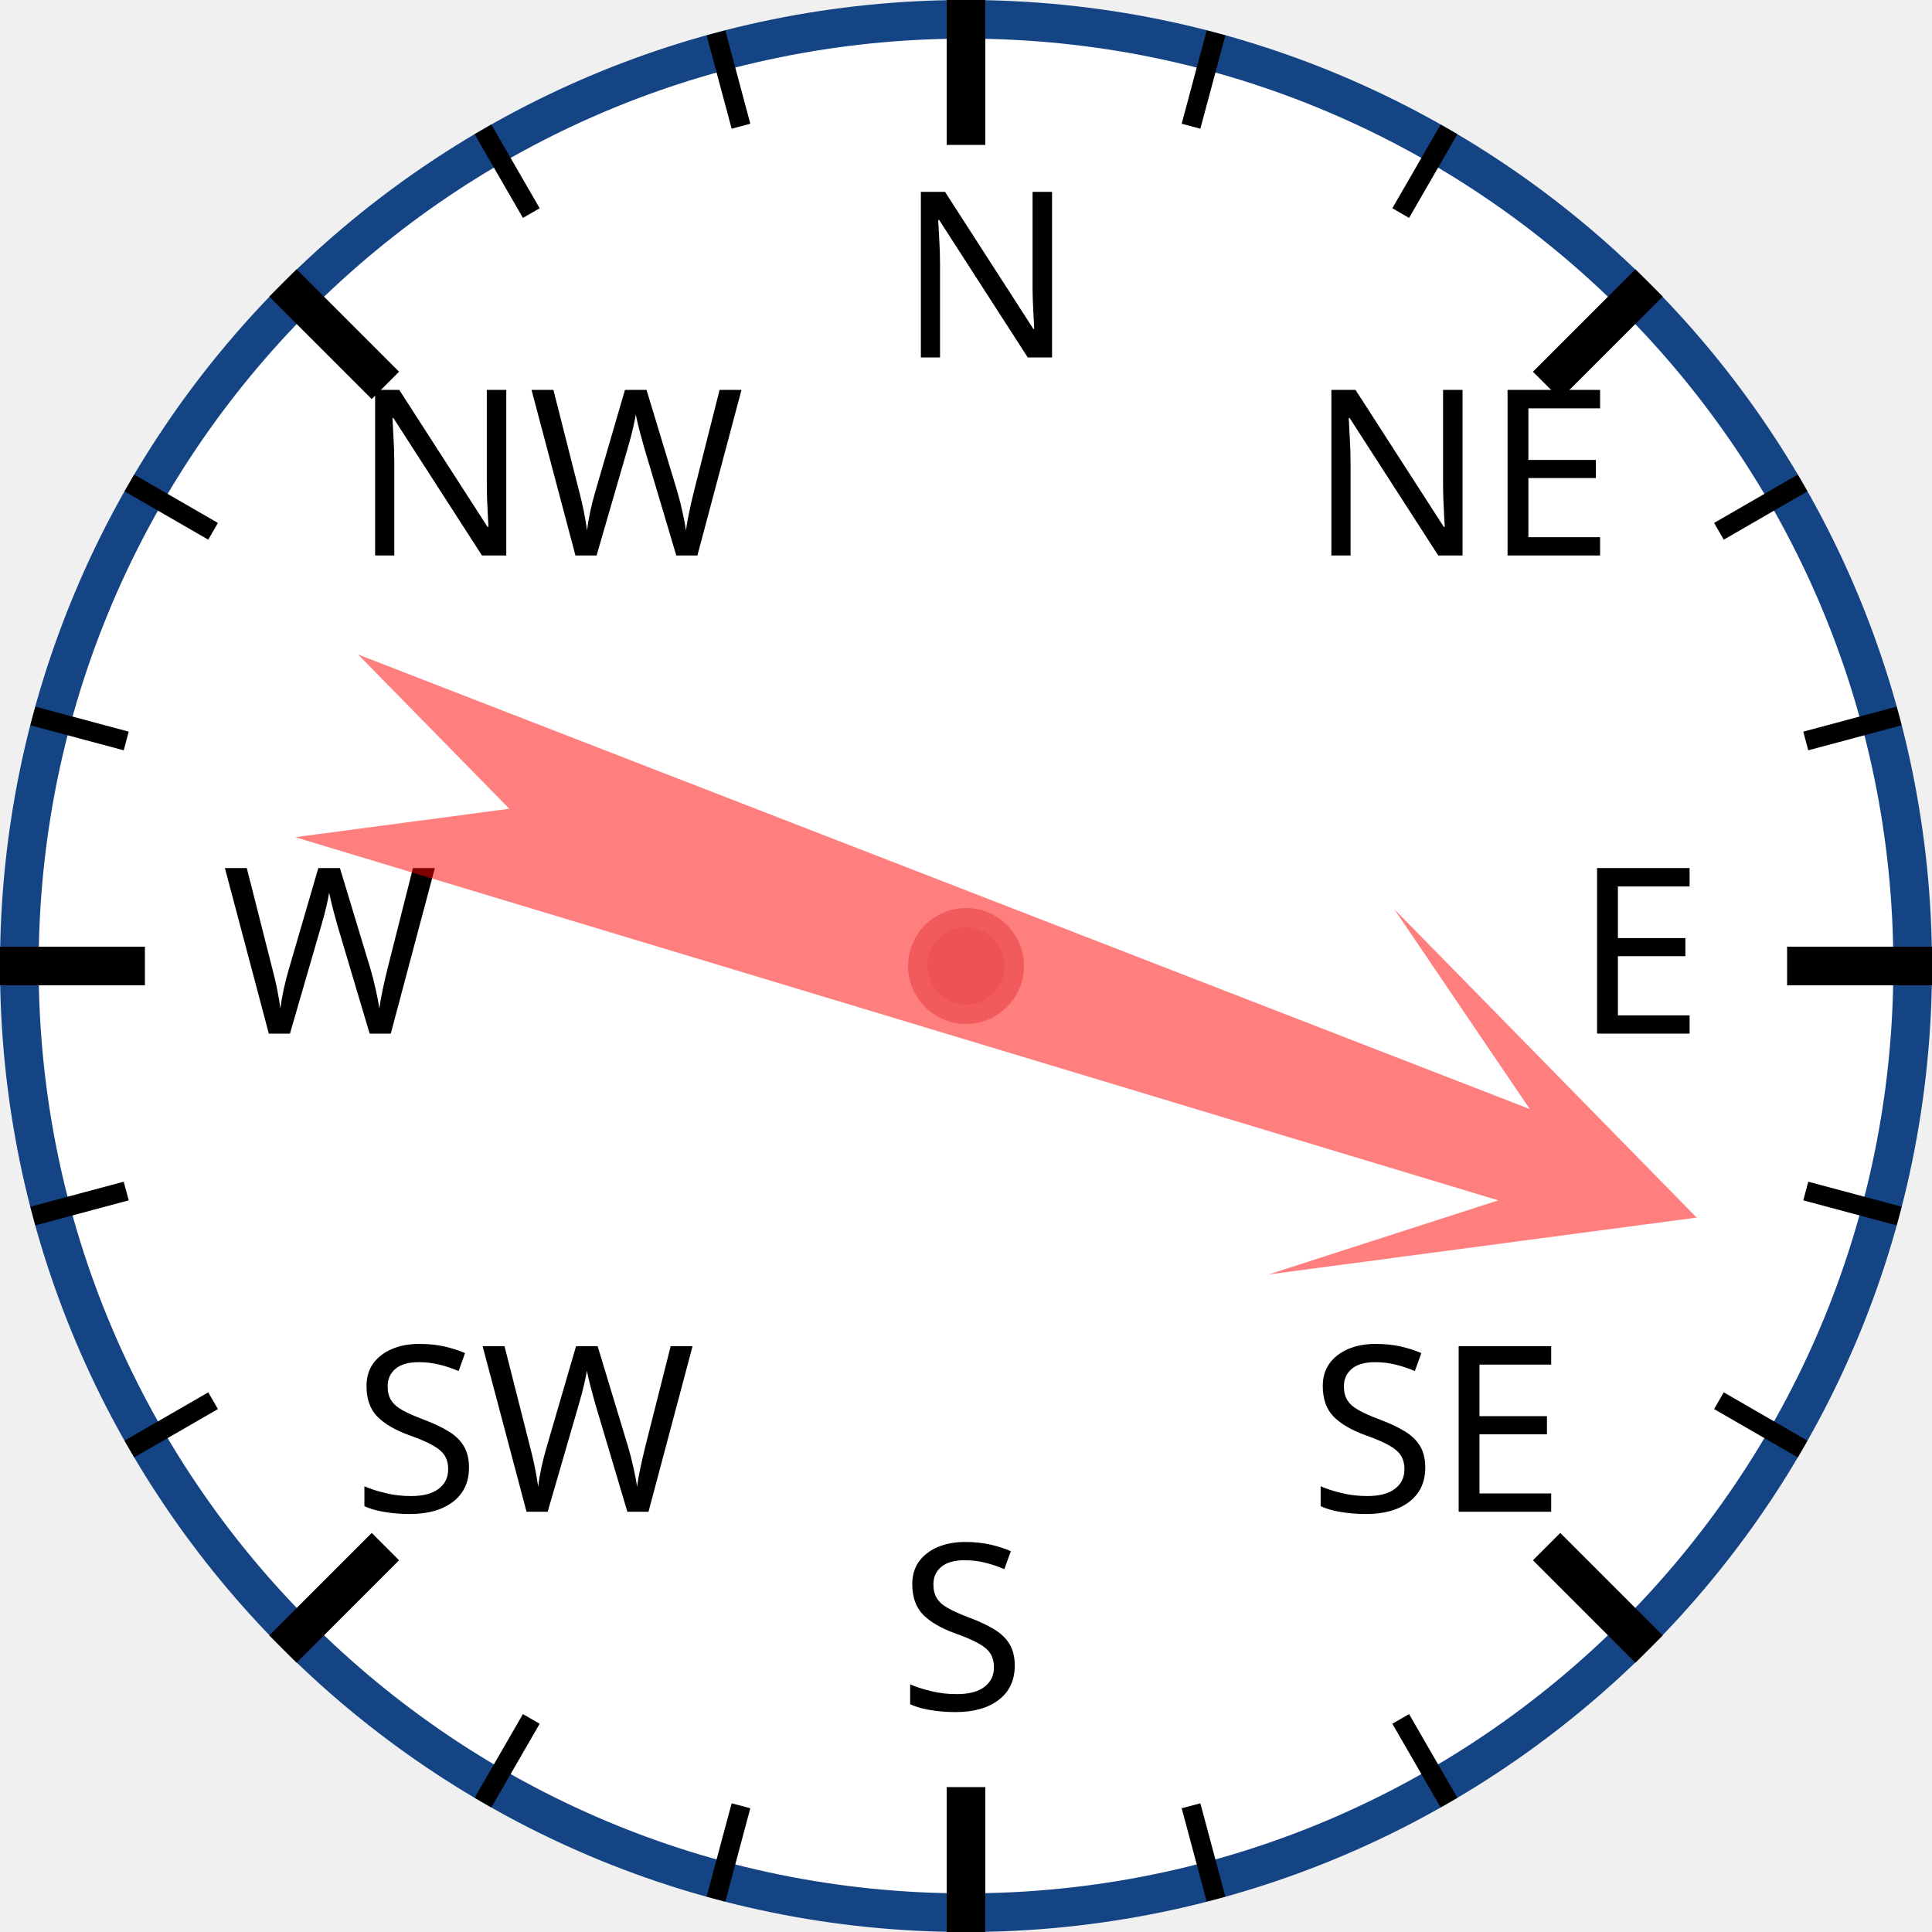
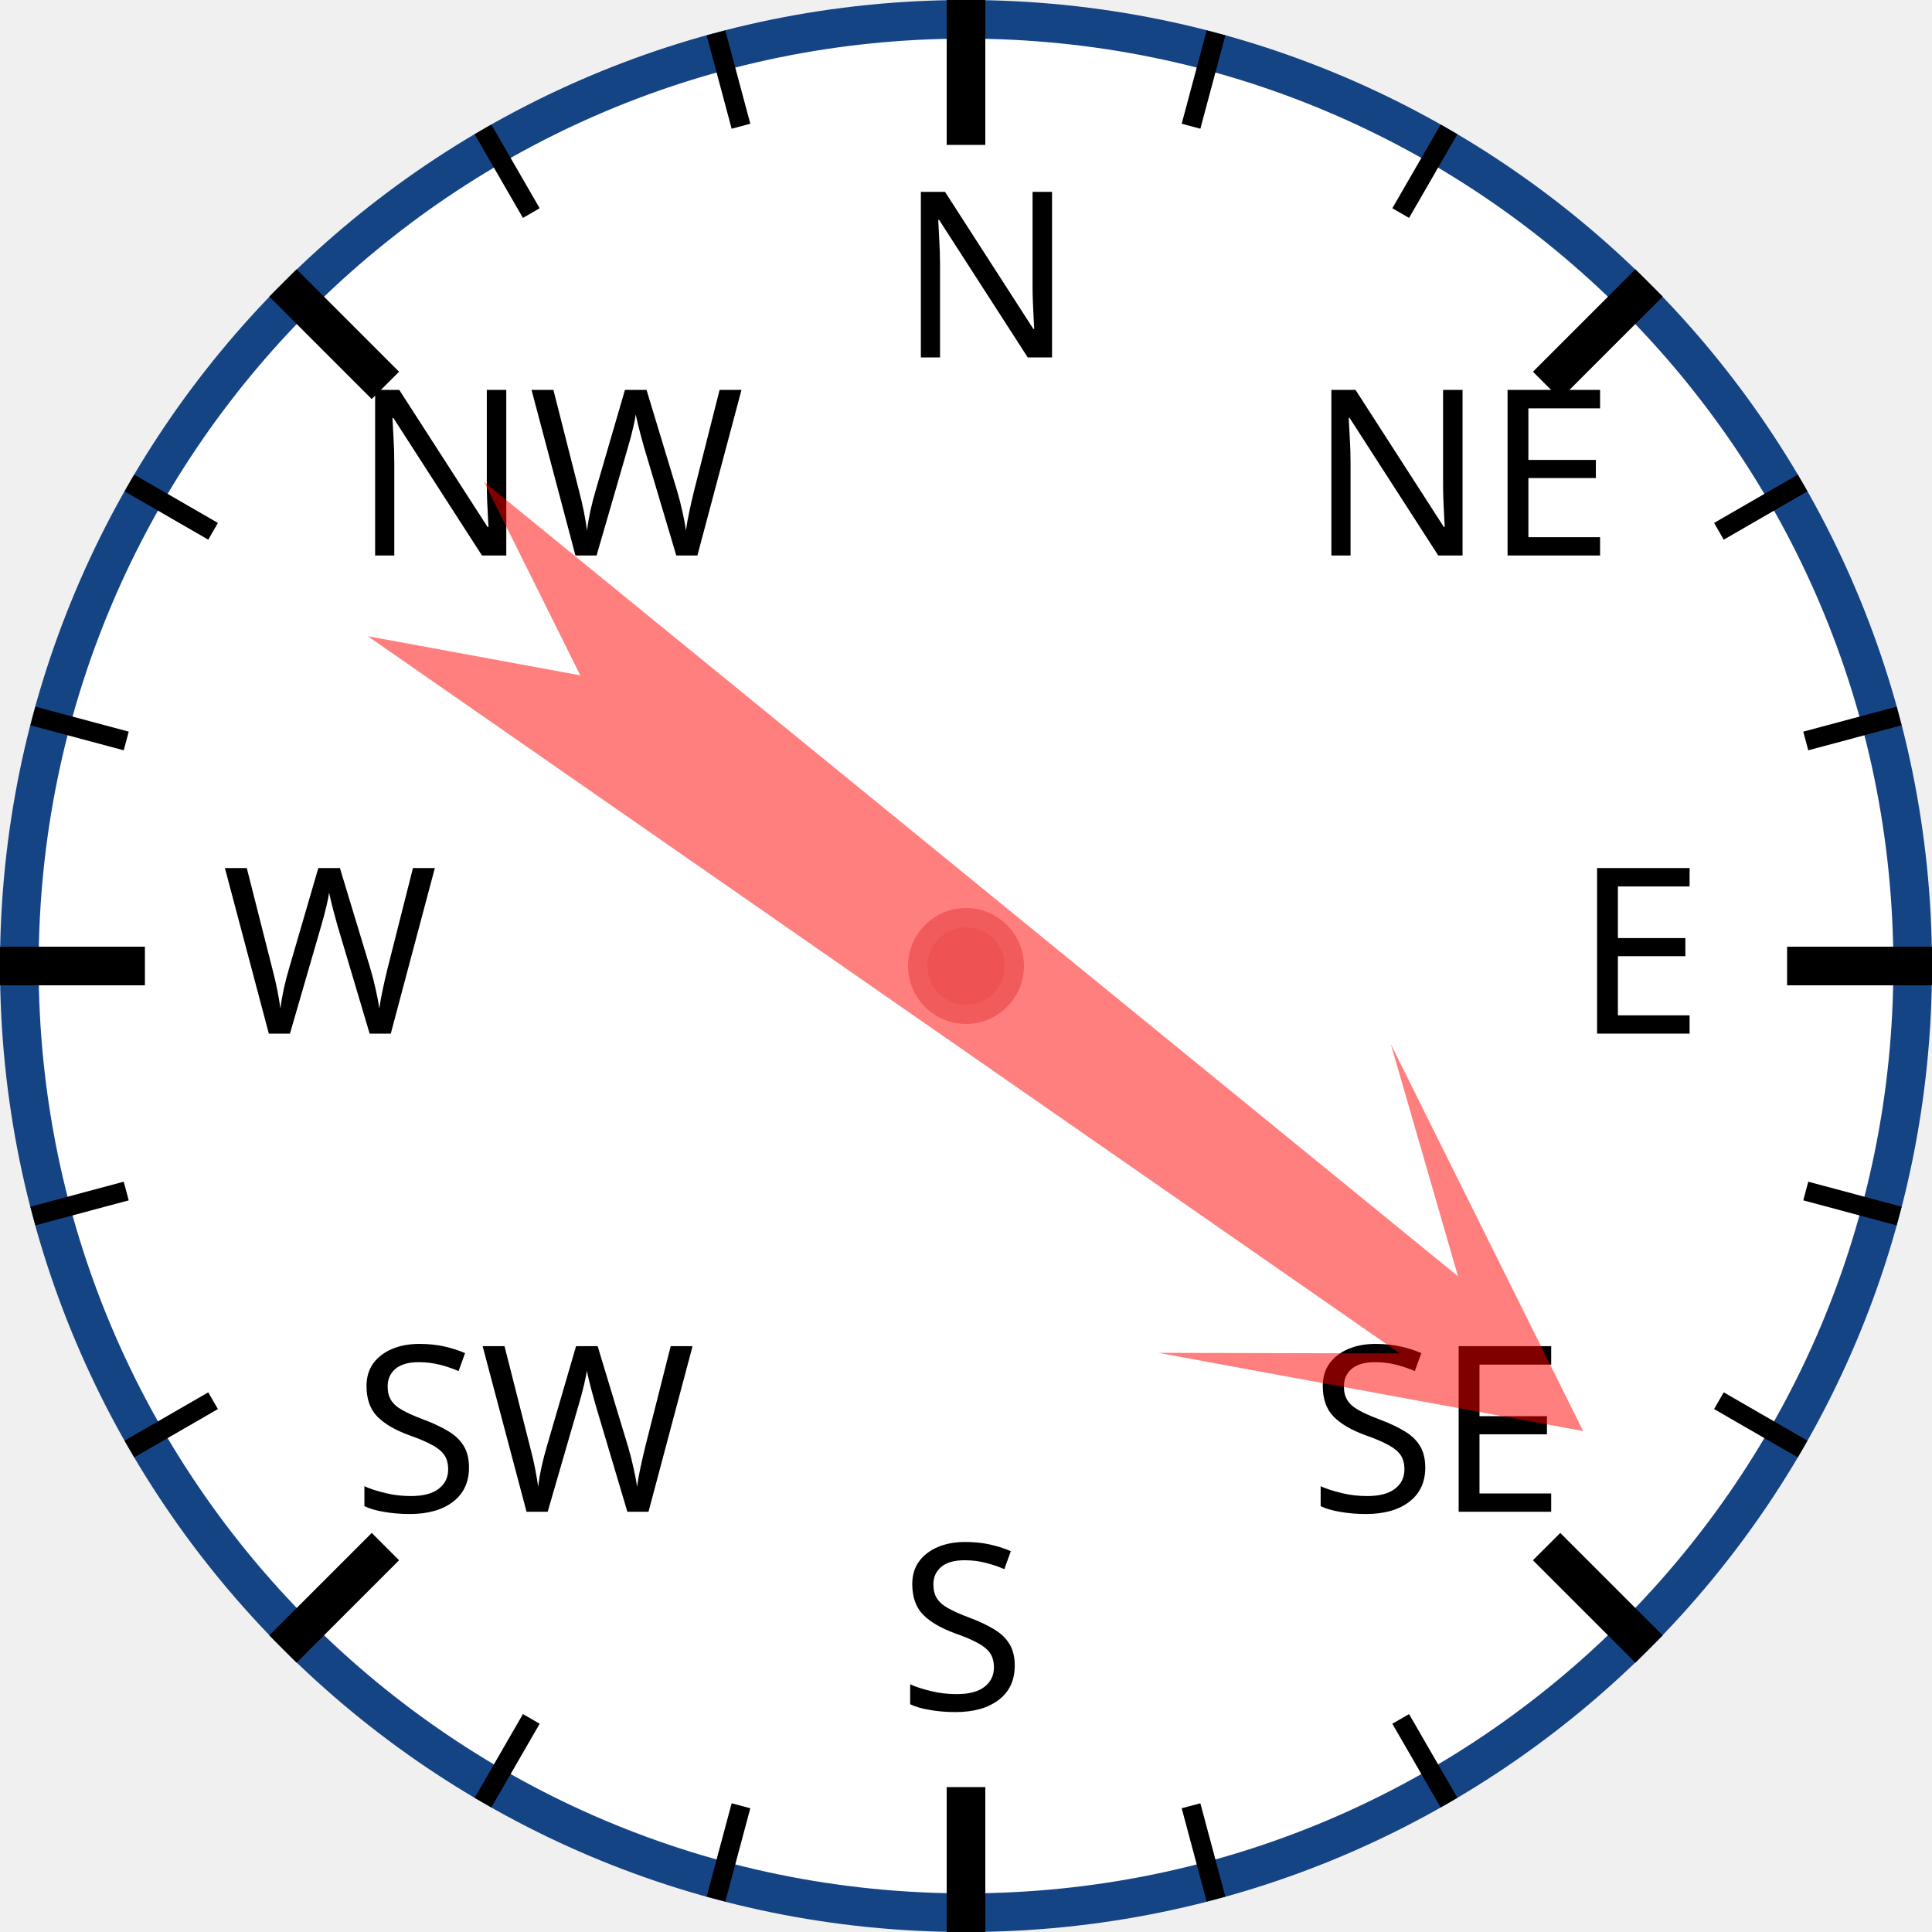
<svg xmlns="http://www.w3.org/2000/svg" width="120px" height="120px" viewBox="0 0 200 200">
  <circle cx="100" cy="100" r="98" style="fill: white; stroke: #154485; stroke-width: 4;" />
  <text x="93.0" y="37.0" style="font-family: sans-serif; font-size: 18pt;">N</text>
  <line x1="100.0" y1="0.0" x2="100.0" y2="15.0" style="stroke: black; stroke-width: 4;" />
  <line x1="74.118" y1="3.407" x2="76.706" y2="13.067" style="stroke: black; stroke-width: 2;" />
  <line x1="50" y1="13.397" x2="55" y2="22.058" style="stroke: black; stroke-width: 2;" />
  <text x="36.503" y="57.503" style="font-family: sans-serif; font-size: 18pt;">NW</text>
  <line x1="29.289" y1="29.289" x2="39.896" y2="39.896" style="stroke: black; stroke-width: 4;" />
  <line x1="13.397" y1="50" x2="22.058" y2="55" style="stroke: black; stroke-width: 2;" />
  <line x1="3.407" y1="74.118" x2="13.067" y2="76.706" style="stroke: black; stroke-width: 2;" />
  <text x="23.0" y="107.0" style="font-family: sans-serif; font-size: 18pt;">W</text>
  <line x1="0.0" y1="100.0" x2="15.0" y2="100.0" style="stroke: black; stroke-width: 4;" />
  <line x1="3.407" y1="125.882" x2="13.067" y2="123.294" style="stroke: black; stroke-width: 2;" />
  <line x1="13.397" y1="150" x2="22.058" y2="145" style="stroke: black; stroke-width: 2;" />
  <text x="36.503" y="156.497" style="font-family: sans-serif; font-size: 18pt;">SW</text>
  <line x1="29.289" y1="170.711" x2="39.896" y2="160.104" style="stroke: black; stroke-width: 4;" />
  <line x1="50" y1="186.603" x2="55" y2="177.942" style="stroke: black; stroke-width: 2;" />
  <line x1="74.118" y1="196.593" x2="76.706" y2="186.933" style="stroke: black; stroke-width: 2;" />
  <text x="93" y="177.0" style="font-family: sans-serif; font-size: 18pt;">S</text>
  <line x1="100" y1="200.0" x2="100" y2="185.0" style="stroke: black; stroke-width: 4;" />
  <line x1="125.882" y1="196.593" x2="123.294" y2="186.933" style="stroke: black; stroke-width: 2;" />
  <line x1="150.0" y1="186.603" x2="145.0" y2="177.942" style="stroke: black; stroke-width: 2;" />
  <text x="135.497" y="156.497" style="font-family: sans-serif; font-size: 18pt;">SE</text>
  <line x1="170.711" y1="170.711" x2="160.104" y2="160.104" style="stroke: black; stroke-width: 4;" />
  <line x1="186.603" y1="150" x2="177.942" y2="145" style="stroke: black; stroke-width: 2;" />
  <line x1="196.593" y1="125.882" x2="186.933" y2="123.294" style="stroke: black; stroke-width: 2;" />
  <text x="163.0" y="107" style="font-family: sans-serif; font-size: 18pt;">E</text>
  <line x1="200.0" y1="100" x2="185.0" y2="100" style="stroke: black; stroke-width: 4;" />
  <line x1="196.593" y1="74.118" x2="186.933" y2="76.706" style="stroke: black; stroke-width: 2;" />
  <line x1="186.603" y1="50" x2="177.942" y2="55" style="stroke: black; stroke-width: 2;" />
  <text x="135.497" y="57.503" style="font-family: sans-serif; font-size: 18pt;">NE</text>
  <line x1="170.711" y1="29.289" x2="160.104" y2="39.896" style="stroke: black; stroke-width: 4;" />
  <line x1="150" y1="13.397" x2="145" y2="22.058" style="stroke: black; stroke-width: 2;" />
  <line x1="125.882" y1="3.407" x2="123.294" y2="13.067" style="stroke: black; stroke-width: 2;" />
-   <polygon points="100 20 120 60 105 40 110 170 100 150 90 170 95 40 80 60" style="fill: red; fill-opacity: 0.5;" transform="rotate(109,100,100)" />
+   <polygon points="100 20 120 60 105 40 110 170 100 150 90 170 95 40 80 60" style="fill: red; fill-opacity: 0.5;" transform="rotate(127,100,100)" />
  <circle cx="100" cy="100" r="5" style="fill: #EE5252; stroke: #F25B5B; stroke-width: 2;" />
</svg>
